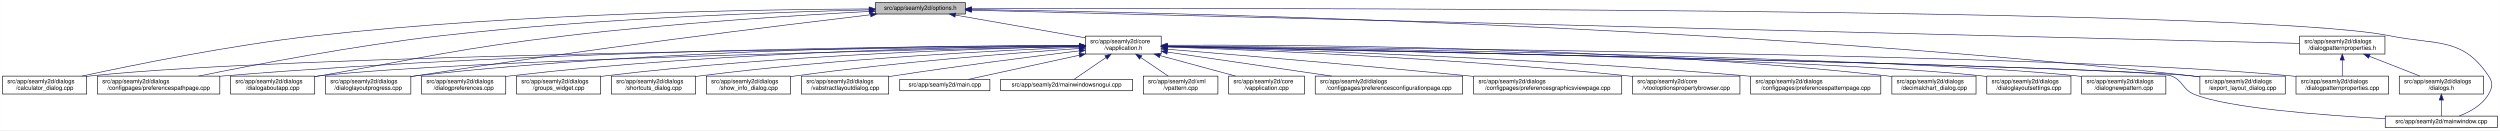
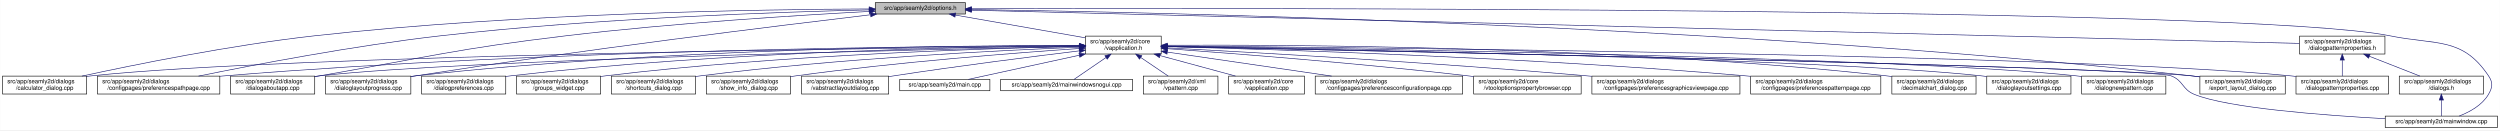
<svg xmlns="http://www.w3.org/2000/svg" xmlns:xlink="http://www.w3.org/1999/xlink" width="4188pt" height="218pt" viewBox="0.00 0.00 4187.50 218.00">
  <g id="graph0" class="graph" transform="scale(1 1) rotate(0) translate(4 214)">
    <polygon fill="white" stroke="transparent" points="-4,4 -4,-214 4183.5,-214 4183.5,4 -4,4" />
    <g id="node1" class="node">
      <g id="a_node1">
        <a xlink:title=" ">
          <polygon fill="#bfbfbf" stroke="black" points="1462,-190.5 1462,-209.5 1613,-209.5 1613,-190.5 1462,-190.5" />
          <text text-anchor="middle" x="1537.5" y="-197.5" font-family="Helvetica,sans-Serif" font-size="10.00">src/app/seamly2d/options.h</text>
        </a>
      </g>
    </g>
    <g id="node2" class="node">
      <g id="a_node2">
        <a xlink:href="../../d9/d02/vapplication_8h.html" target="_top" xlink:title=" ">
          <polygon fill="white" stroke="black" points="1814,-123.5 1814,-153.5 1941,-153.5 1941,-123.5 1814,-123.5" />
          <text text-anchor="start" x="1822" y="-141.5" font-family="Helvetica,sans-Serif" font-size="10.00">src/app/seamly2d/core</text>
          <text text-anchor="middle" x="1877.5" y="-130.5" font-family="Helvetica,sans-Serif" font-size="10.00">/vapplication.h</text>
        </a>
      </g>
    </g>
    <g id="edge1" class="edge">
      <path fill="none" stroke="midnightblue" d="M1596.4,-188.69C1657.09,-178.07 1751.41,-161.57 1813.8,-150.65" />
      <polygon fill="midnightblue" stroke="midnightblue" points="1595.46,-185.3 1586.21,-190.48 1596.67,-192.2 1595.46,-185.3" />
    </g>
    <g id="node4" class="node">
      <g id="a_node4">
        <a xlink:href="../../d7/dfa/calculator__dialog_8cpp.html" target="_top" xlink:title=" ">
          <polygon fill="white" stroke="black" points="0,-56.5 0,-86.5 141,-86.5 141,-56.5 0,-56.5" />
          <text text-anchor="start" x="8" y="-74.5" font-family="Helvetica,sans-Serif" font-size="10.00">src/app/seamly2d/dialogs</text>
          <text text-anchor="middle" x="70.5" y="-63.5" font-family="Helvetica,sans-Serif" font-size="10.00">/calculator_dialog.cpp</text>
        </a>
      </g>
    </g>
    <g id="edge25" class="edge">
      <path fill="none" stroke="midnightblue" d="M1451.6,-199.05C1276.35,-198.3 865.18,-192.2 522.5,-154 382.23,-138.36 219.85,-105.39 132.99,-86.53" />
      <polygon fill="midnightblue" stroke="midnightblue" points="1451.78,-202.55 1461.79,-199.09 1451.8,-195.55 1451.78,-202.55" />
    </g>
-     <g id="node7" class="node">
-       <g id="a_node7">
+     <g id="node8" class="node">
+       <g id="a_node8">
        <a xlink:href="../../dc/d20/preferencespathpage_8cpp.html" target="_top" xlink:title=" ">
          <polygon fill="white" stroke="black" points="159,-56.5 159,-86.5 364,-86.5 364,-56.5 159,-56.5" />
          <text text-anchor="start" x="167" y="-74.5" font-family="Helvetica,sans-Serif" font-size="10.00">src/app/seamly2d/dialogs</text>
          <text text-anchor="middle" x="261.5" y="-63.5" font-family="Helvetica,sans-Serif" font-size="10.00">/configpages/preferencespathpage.cpp</text>
        </a>
      </g>
    </g>
    <g id="edge26" class="edge">
      <path fill="none" stroke="midnightblue" d="M1451.55,-197.43C1304.18,-194.02 993.94,-183.67 733.5,-154 588.08,-137.43 419.52,-105.12 328.37,-86.55" />
      <polygon fill="midnightblue" stroke="midnightblue" points="1451.8,-200.94 1461.88,-197.67 1451.96,-193.94 1451.8,-200.94" />
    </g>
    <g id="node11" class="node">
      <g id="a_node11">
        <a xlink:href="../../dd/d64/dialogaboutapp_8cpp.html" target="_top" xlink:title=" ">
          <polygon fill="white" stroke="black" points="382,-56.5 382,-86.5 523,-86.5 523,-56.5 382,-56.5" />
          <text text-anchor="start" x="390" y="-74.5" font-family="Helvetica,sans-Serif" font-size="10.00">src/app/seamly2d/dialogs</text>
          <text text-anchor="middle" x="452.5" y="-63.5" font-family="Helvetica,sans-Serif" font-size="10.00">/dialogaboutapp.cpp</text>
        </a>
      </g>
    </g>
    <g id="edge27" class="edge">
      <path fill="none" stroke="midnightblue" d="M1451.61,-194.81C1335.9,-188.63 1123.69,-175.44 943.5,-154 759.28,-132.08 714.3,-118.64 531.5,-87 528.75,-86.52 525.95,-86.03 523.12,-85.54" />
      <polygon fill="midnightblue" stroke="midnightblue" points="1451.65,-198.31 1461.82,-195.35 1452.02,-191.32 1451.65,-198.31" />
    </g>
    <g id="node12" class="node">
      <g id="a_node12">
        <a xlink:href="../../d6/d89/dialoglayoutprogress_8cpp.html" target="_top" xlink:title=" ">
          <polygon fill="white" stroke="black" points="541,-56.5 541,-86.5 684,-86.5 684,-56.5 541,-56.5" />
          <text text-anchor="start" x="549" y="-74.5" font-family="Helvetica,sans-Serif" font-size="10.00">src/app/seamly2d/dialogs</text>
          <text text-anchor="middle" x="612.5" y="-63.5" font-family="Helvetica,sans-Serif" font-size="10.00">/dialoglayoutprogress.cpp</text>
        </a>
      </g>
    </g>
    <g id="edge28" class="edge">
      <path fill="none" stroke="midnightblue" d="M1453.96,-189.26C1302.07,-171.26 970.65,-130.62 692.5,-87 689.71,-86.56 686.87,-86.11 684,-85.63" />
      <polygon fill="midnightblue" stroke="midnightblue" points="1453.8,-192.77 1464.15,-190.47 1454.63,-185.82 1453.8,-192.77" />
    </g>
    <g id="node17" class="node">
      <g id="a_node17">
        <a xlink:href="../../dd/d54/export__layout__dialog_8cpp.html" target="_top" xlink:title=" ">
          <polygon fill="white" stroke="black" points="3681,-56.5 3681,-86.5 3824,-86.5 3824,-56.5 3681,-56.5" />
          <text text-anchor="start" x="3689" y="-74.5" font-family="Helvetica,sans-Serif" font-size="10.00">src/app/seamly2d/dialogs</text>
          <text text-anchor="middle" x="3752.5" y="-63.5" font-family="Helvetica,sans-Serif" font-size="10.00">/export_layout_dialog.cpp</text>
        </a>
      </g>
    </g>
    <g id="edge33" class="edge">
      <path fill="none" stroke="midnightblue" d="M1623.59,-198C1912.86,-193.9 2876.08,-174.13 3666.5,-87 3671.17,-86.49 3675.96,-85.88 3680.79,-85.22" />
      <polygon fill="midnightblue" stroke="midnightblue" points="1623.13,-194.51 1613.18,-198.15 1623.23,-201.51 1623.13,-194.51" />
    </g>
    <g id="node24" class="node">
      <g id="a_node24">
        <a xlink:href="../../d8/dd9/mainwindow_8cpp.html" target="_top" xlink:title=" ">
          <polygon fill="white" stroke="black" points="3991.5,-0.5 3991.5,-19.5 4179.5,-19.5 4179.5,-0.5 3991.5,-0.5" />
          <text text-anchor="middle" x="4085.5" y="-7.5" font-family="Helvetica,sans-Serif" font-size="10.00">src/app/seamly2d/mainwindow.cpp</text>
        </a>
      </g>
    </g>
    <g id="edge34" class="edge">
      <path fill="none" stroke="midnightblue" d="M1623.32,-199.29C2031.13,-200.44 3763.27,-202.38 3999.5,-154 4077.04,-138.12 4120.3,-152.66 4164.5,-87 4172.19,-75.57 4171.42,-67.91 4164.5,-56 4153.95,-37.85 4133.04,-26.41 4115.38,-19.61" />
      <polygon fill="midnightblue" stroke="midnightblue" points="1623.08,-195.79 1613.07,-199.26 1623.06,-202.79 1623.08,-195.79" />
    </g>
    <g id="node26" class="node">
      <g id="a_node26">
        <a xlink:href="../../d5/d4e/dialogpatternproperties_8h.html" target="_top" xlink:title=" ">
          <polygon fill="white" stroke="black" points="3848,-123.5 3848,-153.5 3991,-153.5 3991,-123.5 3848,-123.5" />
          <text text-anchor="start" x="3856" y="-141.5" font-family="Helvetica,sans-Serif" font-size="10.00">src/app/seamly2d/dialogs</text>
          <text text-anchor="middle" x="3919.5" y="-130.5" font-family="Helvetica,sans-Serif" font-size="10.00">/dialogpatternproperties.h</text>
        </a>
      </g>
    </g>
    <g id="edge29" class="edge">
      <path fill="none" stroke="midnightblue" d="M1623.05,-196.86C1999,-187.47 3501.06,-149.95 3847.82,-141.29" />
      <polygon fill="midnightblue" stroke="midnightblue" points="1622.96,-193.36 1613.05,-197.11 1623.14,-200.36 1622.96,-193.36" />
    </g>
    <g id="node3" class="node">
      <g id="a_node3">
        <a xlink:href="../../d3/dd8/vapplication_8cpp.html" target="_top" xlink:title=" ">
          <polygon fill="white" stroke="black" points="2054,-56.5 2054,-86.5 2181,-86.5 2181,-56.5 2054,-56.5" />
          <text text-anchor="start" x="2062" y="-74.5" font-family="Helvetica,sans-Serif" font-size="10.00">src/app/seamly2d/core</text>
          <text text-anchor="middle" x="2117.5" y="-63.5" font-family="Helvetica,sans-Serif" font-size="10.00">/vapplication.cpp</text>
        </a>
      </g>
    </g>
    <g id="edge2" class="edge">
      <path fill="none" stroke="midnightblue" d="M1938.98,-120.85C1978.11,-110.25 2028.23,-96.68 2065.4,-86.61" />
      <polygon fill="midnightblue" stroke="midnightblue" points="1938.02,-117.48 1929.28,-123.48 1939.85,-124.24 1938.02,-117.48" />
    </g>
    <g id="edge3" class="edge">
      <path fill="none" stroke="midnightblue" d="M1803.71,-136.84C1517.13,-134.05 477.67,-121.71 149.5,-87 146.73,-86.71 143.9,-86.37 141.06,-86" />
      <polygon fill="midnightblue" stroke="midnightblue" points="1803.95,-140.34 1813.99,-136.94 1804.02,-133.34 1803.95,-140.34" />
    </g>
    <g id="node5" class="node">
      <g id="a_node5">
        <a xlink:href="../../d2/d2d/preferencesconfigurationpage_8cpp.html" target="_top" xlink:title=" ">
          <polygon fill="white" stroke="black" points="2199,-56.5 2199,-86.5 2446,-86.5 2446,-56.5 2199,-56.5" />
          <text text-anchor="start" x="2207" y="-74.5" font-family="Helvetica,sans-Serif" font-size="10.00">src/app/seamly2d/dialogs</text>
          <text text-anchor="middle" x="2322.5" y="-63.5" font-family="Helvetica,sans-Serif" font-size="10.00">/configpages/preferencesconfigurationpage.cpp</text>
        </a>
      </g>
    </g>
    <g id="edge4" class="edge">
      <path fill="none" stroke="midnightblue" d="M1951.61,-126.68C2026.97,-115.67 2144.08,-98.56 2226.5,-86.52" />
      <polygon fill="midnightblue" stroke="midnightblue" points="1950.65,-123.28 1941.26,-128.19 1951.66,-130.2 1950.65,-123.28" />
    </g>
    <g id="node6" class="node">
      <g id="a_node6">
+         <a xlink:href="../../d2/d00/vtooloptionspropertybrowser_8cpp.html" target="_top" xlink:title=" ">
+           <polygon fill="white" stroke="black" points="2464.5,-56.5 2464.5,-86.5 2644.5,-86.5 2644.5,-56.5 2464.5,-56.5" />
+           <text text-anchor="start" x="2472.5" y="-74.5" font-family="Helvetica,sans-Serif" font-size="10.00">src/app/seamly2d/core</text>
+           <text text-anchor="middle" x="2554.5" y="-63.5" font-family="Helvetica,sans-Serif" font-size="10.00">/vtooloptionspropertybrowser.cpp</text>
+         </a>
+       </g>
+     </g>
+     <g id="edge5" class="edge">
+       <path fill="none" stroke="midnightblue" d="M1951.21,-132.39C2061.05,-124.48 2274.1,-107.96 2454.5,-87 2457.72,-86.63 2461,-86.23 2464.32,-85.82" />
+       <polygon fill="midnightblue" stroke="midnightblue" points="1950.95,-128.9 1941.23,-133.11 1951.45,-135.88 1950.95,-128.9" />
+     </g>
+     <g id="node7" class="node">
+       <g id="a_node7">
        <a xlink:href="../../d9/d70/preferencesgraphicsviewpage_8cpp.html" target="_top" xlink:title=" ">
-           <polygon fill="white" stroke="black" points="2464.5,-56.5 2464.5,-86.5 2712.5,-86.5 2712.5,-56.5 2464.5,-56.5" />
-           <text text-anchor="start" x="2472.5" y="-74.5" font-family="Helvetica,sans-Serif" font-size="10.00">src/app/seamly2d/dialogs</text>
-           <text text-anchor="middle" x="2588.5" y="-63.5" font-family="Helvetica,sans-Serif" font-size="10.00">/configpages/preferencesgraphicsviewpage.cpp</text>
-         </a>
-       </g>
-     </g>
-     <g id="edge5" class="edge">
-       <path fill="none" stroke="midnightblue" d="M1951.12,-131.54C2060.84,-122.55 2273.75,-104.69 2454.5,-87 2457.76,-86.68 2461.06,-86.35 2464.4,-86.02" />
-       <polygon fill="midnightblue" stroke="midnightblue" points="1950.83,-128.05 1941.15,-132.36 1951.4,-135.03 1950.83,-128.05" />
+           <polygon fill="white" stroke="black" points="2662.5,-56.5 2662.5,-86.5 2910.5,-86.5 2910.5,-56.5 2662.5,-56.5" />
+           <text text-anchor="start" x="2670.5" y="-74.5" font-family="Helvetica,sans-Serif" font-size="10.00">src/app/seamly2d/dialogs</text>
+           <text text-anchor="middle" x="2786.5" y="-63.5" font-family="Helvetica,sans-Serif" font-size="10.00">/configpages/preferencesgraphicsviewpage.cpp</text>
+         </a>
+       </g>
    </g>
    <g id="edge6" class="edge">
+       <path fill="none" stroke="midnightblue" d="M1951.23,-133.78C2089.22,-126.57 2395.83,-109.42 2653.5,-87 2656.39,-86.75 2659.32,-86.49 2662.27,-86.22" />
+       <polygon fill="midnightblue" stroke="midnightblue" points="1951,-130.28 1941.19,-134.3 1951.36,-137.27 1951,-130.28" />
+     </g>
+     <g id="edge7" class="edge">
      <path fill="none" stroke="midnightblue" d="M1803.86,-137.54C1585.24,-137.11 921.06,-131.93 372.5,-87 369.79,-86.78 367.04,-86.54 364.27,-86.28" />
      <polygon fill="midnightblue" stroke="midnightblue" points="1803.92,-141.04 1813.93,-137.56 1803.93,-134.04 1803.92,-141.04" />
-     </g>
-     <g id="node8" class="node">
-       <g id="a_node8">
-         <a xlink:href="../../d2/d00/vtooloptionspropertybrowser_8cpp.html" target="_top" xlink:title=" ">
-           <polygon fill="white" stroke="black" points="2730.5,-56.5 2730.5,-86.5 2910.5,-86.5 2910.5,-56.5 2730.5,-56.5" />
-           <text text-anchor="start" x="2738.5" y="-74.5" font-family="Helvetica,sans-Serif" font-size="10.00">src/app/seamly2d/core</text>
-           <text text-anchor="middle" x="2820.5" y="-63.5" font-family="Helvetica,sans-Serif" font-size="10.00">/vtooloptionspropertybrowser.cpp</text>
-         </a>
-       </g>
-     </g>
-     <g id="edge7" class="edge">
-       <path fill="none" stroke="midnightblue" d="M1951.42,-135.21C2098.42,-130.18 2437.73,-116.22 2721.5,-87 2724.44,-86.7 2727.42,-86.37 2730.43,-86.03" />
-       <polygon fill="midnightblue" stroke="midnightblue" points="1951.05,-131.72 1941.18,-135.55 1951.29,-138.71 1951.05,-131.72" />
    </g>
    <g id="node9" class="node">
      <g id="a_node9">
        <a xlink:href="../../dc/d63/preferencespatternpage_8cpp.html" target="_top" xlink:title=" ">
          <polygon fill="white" stroke="black" points="2928.5,-56.5 2928.5,-86.5 3146.5,-86.5 3146.5,-56.5 2928.5,-56.5" />
          <text text-anchor="start" x="2936.5" y="-74.5" font-family="Helvetica,sans-Serif" font-size="10.00">src/app/seamly2d/dialogs</text>
          <text text-anchor="middle" x="3037.5" y="-63.5" font-family="Helvetica,sans-Serif" font-size="10.00">/configpages/preferencespatternpage.cpp</text>
        </a>
      </g>
    </g>
    <g id="edge8" class="edge">
      <path fill="none" stroke="midnightblue" d="M1951.16,-135.8C2121.73,-131.45 2556.97,-118.02 2919.5,-87 2922.38,-86.75 2925.3,-86.49 2928.24,-86.21" />
      <polygon fill="midnightblue" stroke="midnightblue" points="1950.95,-132.3 1941.04,-136.05 1951.13,-139.3 1950.95,-132.3" />
    </g>
    <g id="node10" class="node">
      <g id="a_node10">
        <a xlink:href="../../dd/dc2/decimalchart__dialog_8cpp.html" target="_top" xlink:title=" ">
          <polygon fill="white" stroke="black" points="3165,-56.5 3165,-86.5 3306,-86.5 3306,-56.5 3165,-56.5" />
          <text text-anchor="start" x="3173" y="-74.5" font-family="Helvetica,sans-Serif" font-size="10.00">src/app/seamly2d/dialogs</text>
          <text text-anchor="middle" x="3235.5" y="-63.5" font-family="Helvetica,sans-Serif" font-size="10.00">/decimalchart_dialog.cpp</text>
        </a>
      </g>
    </g>
    <g id="edge9" class="edge">
      <path fill="none" stroke="midnightblue" d="M1951.44,-138.18C2148.05,-139.22 2699.86,-137.05 3155.5,-87 3158.59,-86.66 3161.73,-86.27 3164.91,-85.85" />
      <polygon fill="midnightblue" stroke="midnightblue" points="1951.25,-134.68 1941.23,-138.12 1951.21,-141.68 1951.25,-134.68" />
    </g>
    <g id="edge10" class="edge">
      <path fill="none" stroke="midnightblue" d="M1803.5,-136.13C1559.4,-131.39 781.13,-114.45 531.5,-87 528.73,-86.7 525.91,-86.35 523.06,-85.97" />
      <polygon fill="midnightblue" stroke="midnightblue" points="1803.62,-139.63 1813.68,-136.33 1803.75,-132.63 1803.62,-139.63" />
    </g>
    <g id="edge11" class="edge">
      <path fill="none" stroke="midnightblue" d="M1803.76,-137.85C1617.11,-137.98 1111.03,-133.63 692.5,-87 689.83,-86.7 687.12,-86.37 684.39,-86.01" />
      <polygon fill="midnightblue" stroke="midnightblue" points="1804,-141.35 1814,-137.84 1804,-134.35 1804,-141.35" />
    </g>
    <g id="node13" class="node">
      <g id="a_node13">
        <a xlink:href="../../db/def/dialoglayoutsettings_8cpp.html" target="_top" xlink:title=" ">
          <polygon fill="white" stroke="black" points="3324,-56.5 3324,-86.5 3465,-86.5 3465,-56.5 3324,-56.5" />
          <text text-anchor="start" x="3332" y="-74.5" font-family="Helvetica,sans-Serif" font-size="10.00">src/app/seamly2d/dialogs</text>
          <text text-anchor="middle" x="3394.5" y="-63.5" font-family="Helvetica,sans-Serif" font-size="10.00">/dialoglayoutsettings.cpp</text>
        </a>
      </g>
    </g>
    <g id="edge12" class="edge">
      <path fill="none" stroke="midnightblue" d="M1951.26,-136.31C2205.75,-132.01 3046.13,-115.88 3314.5,-87 3317.59,-86.67 3320.74,-86.29 3323.91,-85.86" />
      <polygon fill="midnightblue" stroke="midnightblue" points="1950.96,-132.82 1941.02,-136.49 1951.07,-139.82 1950.96,-132.82" />
    </g>
    <g id="node14" class="node">
      <g id="a_node14">
        <a xlink:href="../../de/d87/dialognewpattern_8cpp.html" target="_top" xlink:title=" ">
          <polygon fill="white" stroke="black" points="3483,-56.5 3483,-86.5 3624,-86.5 3624,-56.5 3483,-56.5" />
          <text text-anchor="start" x="3491" y="-74.5" font-family="Helvetica,sans-Serif" font-size="10.00">src/app/seamly2d/dialogs</text>
          <text text-anchor="middle" x="3553.5" y="-63.5" font-family="Helvetica,sans-Serif" font-size="10.00">/dialognewpattern.cpp</text>
        </a>
      </g>
    </g>
    <g id="edge13" class="edge">
      <path fill="none" stroke="midnightblue" d="M1951.5,-136.61C2224.18,-133.11 3172.57,-118.86 3473.5,-87 3476.59,-86.67 3479.74,-86.3 3482.91,-85.88" />
      <polygon fill="midnightblue" stroke="midnightblue" points="1951.27,-133.11 1941.32,-136.74 1951.36,-140.11 1951.27,-133.11" />
    </g>
    <g id="node15" class="node">
      <g id="a_node15">
        <a xlink:href="../../d5/d18/dialogpatternproperties_8cpp.html" target="_top" xlink:title=" ">
          <polygon fill="white" stroke="black" points="3842,-56.5 3842,-86.5 3997,-86.5 3997,-56.5 3842,-56.5" />
          <text text-anchor="start" x="3850" y="-74.5" font-family="Helvetica,sans-Serif" font-size="10.00">src/app/seamly2d/dialogs</text>
          <text text-anchor="middle" x="3919.5" y="-63.5" font-family="Helvetica,sans-Serif" font-size="10.00">/dialogpatternproperties.cpp</text>
        </a>
      </g>
    </g>
    <g id="edge14" class="edge">
      <path fill="none" stroke="midnightblue" d="M1951.51,-136.97C2261.56,-134.53 3457.17,-122.95 3832.5,-87 3835.55,-86.71 3838.65,-86.37 3841.78,-86" />
      <polygon fill="midnightblue" stroke="midnightblue" points="1951.27,-133.47 1941.29,-137.05 1951.32,-140.47 1951.27,-133.47" />
    </g>
    <g id="node16" class="node">
      <g id="a_node16">
        <a xlink:href="../../d5/dc5/dialogpreferences_8cpp.html" target="_top" xlink:title=" ">
          <polygon fill="white" stroke="black" points="702,-56.5 702,-86.5 843,-86.5 843,-56.5 702,-56.5" />
          <text text-anchor="start" x="710" y="-74.5" font-family="Helvetica,sans-Serif" font-size="10.00">src/app/seamly2d/dialogs</text>
          <text text-anchor="middle" x="772.5" y="-63.5" font-family="Helvetica,sans-Serif" font-size="10.00">/dialogpreferences.cpp</text>
        </a>
      </g>
    </g>
    <g id="edge15" class="edge">
      <path fill="none" stroke="midnightblue" d="M1803.9,-137.21C1634.99,-135.82 1206.75,-128.16 851.5,-87 848.73,-86.68 845.91,-86.32 843.07,-85.93" />
      <polygon fill="midnightblue" stroke="midnightblue" points="1803.89,-140.71 1813.92,-137.29 1803.95,-133.71 1803.89,-140.71" />
    </g>
    <g id="edge16" class="edge">
      <path fill="none" stroke="midnightblue" d="M1951.61,-136.02C2267.63,-129.61 3494.32,-103.86 3666.5,-87 3671.17,-86.54 3675.97,-85.98 3680.8,-85.35" />
      <polygon fill="midnightblue" stroke="midnightblue" points="1951.12,-132.53 1941.2,-136.23 1951.27,-139.52 1951.12,-132.53" />
    </g>
    <g id="node18" class="node">
      <g id="a_node18">
        <a xlink:href="../../db/d5c/groups__widget_8cpp.html" target="_top" xlink:title=" ">
          <polygon fill="white" stroke="black" points="861,-56.5 861,-86.5 1002,-86.5 1002,-56.5 861,-56.5" />
          <text text-anchor="start" x="869" y="-74.5" font-family="Helvetica,sans-Serif" font-size="10.00">src/app/seamly2d/dialogs</text>
          <text text-anchor="middle" x="931.5" y="-63.5" font-family="Helvetica,sans-Serif" font-size="10.00">/groups_widget.cpp</text>
        </a>
      </g>
    </g>
    <g id="edge17" class="edge">
      <path fill="none" stroke="midnightblue" d="M1803.89,-136.27C1654.04,-133.1 1302.98,-122.22 1010.5,-87 1007.73,-86.67 1004.91,-86.3 1002.07,-85.9" />
      <polygon fill="midnightblue" stroke="midnightblue" points="1803.83,-139.77 1813.9,-136.48 1803.97,-132.77 1803.83,-139.77" />
    </g>
    <g id="node19" class="node">
      <g id="a_node19">
        <a xlink:href="../../dd/d84/shortcuts__dialog_8cpp.html" target="_top" xlink:title=" ">
          <polygon fill="white" stroke="black" points="1020,-56.5 1020,-86.5 1161,-86.5 1161,-56.5 1020,-56.5" />
          <text text-anchor="start" x="1028" y="-74.5" font-family="Helvetica,sans-Serif" font-size="10.00">src/app/seamly2d/dialogs</text>
          <text text-anchor="middle" x="1090.5" y="-63.5" font-family="Helvetica,sans-Serif" font-size="10.00">/shortcuts_dialog.cpp</text>
        </a>
      </g>
    </g>
    <g id="edge18" class="edge">
      <path fill="none" stroke="midnightblue" d="M1803.64,-134.92C1674.58,-129.8 1399.81,-116.26 1169.5,-87 1166.73,-86.65 1163.92,-86.26 1161.08,-85.85" />
      <polygon fill="midnightblue" stroke="midnightblue" points="1803.67,-138.42 1813.8,-135.31 1803.95,-131.43 1803.67,-138.42" />
    </g>
    <g id="node20" class="node">
      <g id="a_node20">
        <a xlink:href="../../d2/df4/show__info__dialog_8cpp.html" target="_top" xlink:title=" ">
          <polygon fill="white" stroke="black" points="1179,-56.5 1179,-86.5 1320,-86.5 1320,-56.5 1179,-56.5" />
          <text text-anchor="start" x="1187" y="-74.5" font-family="Helvetica,sans-Serif" font-size="10.00">src/app/seamly2d/dialogs</text>
          <text text-anchor="middle" x="1249.5" y="-63.5" font-family="Helvetica,sans-Serif" font-size="10.00">/show_info_dialog.cpp</text>
        </a>
      </g>
    </g>
    <g id="edge19" class="edge">
      <path fill="none" stroke="midnightblue" d="M1803.37,-132.73C1697.82,-125.48 1498.3,-110.03 1329.5,-87 1326.42,-86.58 1323.28,-86.13 1320.12,-85.64" />
      <polygon fill="midnightblue" stroke="midnightblue" points="1803.38,-136.24 1813.59,-133.43 1803.85,-129.26 1803.38,-136.24" />
    </g>
    <g id="node21" class="node">
      <g id="a_node21">
        <a xlink:href="../../d5/de4/vabstractlayoutdialog_8cpp.html" target="_top" xlink:title=" ">
          <polygon fill="white" stroke="black" points="1338.5,-56.5 1338.5,-86.5 1484.5,-86.5 1484.5,-56.5 1338.5,-56.5" />
          <text text-anchor="start" x="1346.5" y="-74.5" font-family="Helvetica,sans-Serif" font-size="10.00">src/app/seamly2d/dialogs</text>
          <text text-anchor="middle" x="1411.5" y="-63.5" font-family="Helvetica,sans-Serif" font-size="10.00">/vabstractlayoutdialog.cpp</text>
        </a>
      </g>
    </g>
    <g id="edge20" class="edge">
      <path fill="none" stroke="midnightblue" d="M1803.71,-128.78C1726.3,-119.4 1601.14,-103.59 1493.5,-87 1490.64,-86.56 1487.73,-86.1 1484.79,-85.63" />
      <polygon fill="midnightblue" stroke="midnightblue" points="1803.5,-132.28 1813.85,-130 1804.34,-125.33 1803.5,-132.28" />
    </g>
    <g id="node22" class="node">
      <g id="a_node22">
        <a xlink:href="../../dc/d14/app_2seamly2d_2main_8cpp.html" target="_top" xlink:title=" ">
          <polygon fill="white" stroke="black" points="1503,-62 1503,-81 1654,-81 1654,-62 1503,-62" />
          <text text-anchor="middle" x="1578.5" y="-69" font-family="Helvetica,sans-Serif" font-size="10.00">src/app/seamly2d/main.cpp</text>
        </a>
      </g>
    </g>
    <g id="edge21" class="edge">
      <path fill="none" stroke="midnightblue" d="M1803.75,-121.47C1745.02,-108.7 1665.09,-91.32 1617.93,-81.07" />
      <polygon fill="midnightblue" stroke="midnightblue" points="1803.21,-124.93 1813.72,-123.64 1804.7,-118.09 1803.21,-124.93" />
    </g>
    <g id="node23" class="node">
      <g id="a_node23">
        <a xlink:href="../../d8/de8/mainwindowsnogui_8cpp.html" target="_top" xlink:title=" ">
          <polygon fill="white" stroke="black" points="1672,-62 1672,-81 1893,-81 1893,-62 1672,-62" />
          <text text-anchor="middle" x="1782.5" y="-69" font-family="Helvetica,sans-Serif" font-size="10.00">src/app/seamly2d/mainwindowsnogui.cpp</text>
        </a>
      </g>
    </g>
    <g id="edge22" class="edge">
      <path fill="none" stroke="midnightblue" d="M1848.48,-117.64C1830.55,-105.37 1808.46,-90.26 1794.93,-81.01" />
      <polygon fill="midnightblue" stroke="midnightblue" points="1846.66,-120.64 1856.89,-123.4 1850.61,-114.86 1846.66,-120.64" />
    </g>
    <g id="edge23" class="edge">
      <path fill="none" stroke="midnightblue" d="M1951.55,-136.01C2280.2,-129.29 3592.44,-101.63 3632.5,-87 3653.3,-79.4 3651.02,-64.42 3671.5,-56 3727.5,-32.98 3887.46,-20.82 3991.36,-15.16" />
      <polygon fill="midnightblue" stroke="midnightblue" points="1951.12,-132.51 1941.2,-136.22 1951.27,-139.51 1951.12,-132.51" />
    </g>
    <g id="node25" class="node">
      <g id="a_node25">
        <a xlink:href="../../d3/d49/vpattern_8cpp.html" target="_top" xlink:title=" ">
          <polygon fill="white" stroke="black" points="1911,-56.5 1911,-86.5 2036,-86.5 2036,-56.5 1911,-56.5" />
          <text text-anchor="start" x="1919" y="-74.5" font-family="Helvetica,sans-Serif" font-size="10.00">src/app/seamly2d/xml</text>
          <text text-anchor="middle" x="1973.5" y="-63.5" font-family="Helvetica,sans-Serif" font-size="10.00">/vpattern.cpp</text>
        </a>
      </g>
    </g>
    <g id="edge24" class="edge">
      <path fill="none" stroke="midnightblue" d="M1906.69,-117.73C1921.55,-107.68 1939.26,-95.68 1952.71,-86.58" />
      <polygon fill="midnightblue" stroke="midnightblue" points="1904.65,-114.89 1898.33,-123.4 1908.57,-120.69 1904.65,-114.89" />
    </g>
    <g id="edge30" class="edge">
      <path fill="none" stroke="midnightblue" d="M3919.5,-113.11C3919.5,-104.15 3919.5,-94.32 3919.5,-86.58" />
      <polygon fill="midnightblue" stroke="midnightblue" points="3916,-113.4 3919.5,-123.4 3923,-113.4 3916,-113.4" />
    </g>
    <g id="node27" class="node">
      <g id="a_node27">
        <a xlink:href="../../d6/d64/dialogs_8h.html" target="_top" xlink:title=" ">
          <polygon fill="white" stroke="black" points="4015,-56.5 4015,-86.5 4156,-86.5 4156,-56.5 4015,-56.5" />
          <text text-anchor="start" x="4023" y="-74.5" font-family="Helvetica,sans-Serif" font-size="10.00">src/app/seamly2d/dialogs</text>
          <text text-anchor="middle" x="4085.5" y="-63.5" font-family="Helvetica,sans-Serif" font-size="10.00">/dialogs.h</text>
        </a>
      </g>
    </g>
    <g id="edge31" class="edge">
      <path fill="none" stroke="midnightblue" d="M3965.01,-119.68C3991.63,-109.26 4024.77,-96.28 4049.55,-86.58" />
      <polygon fill="midnightblue" stroke="midnightblue" points="3963.55,-116.49 3955.52,-123.4 3966.11,-123.01 3963.55,-116.49" />
    </g>
    <g id="edge32" class="edge">
      <path fill="none" stroke="midnightblue" d="M4085.5,-46.29C4085.5,-36.86 4085.5,-26.65 4085.5,-19.66" />
      <polygon fill="midnightblue" stroke="midnightblue" points="4082,-46.4 4085.5,-56.4 4089,-46.4 4082,-46.4" />
    </g>
  </g>
</svg>
